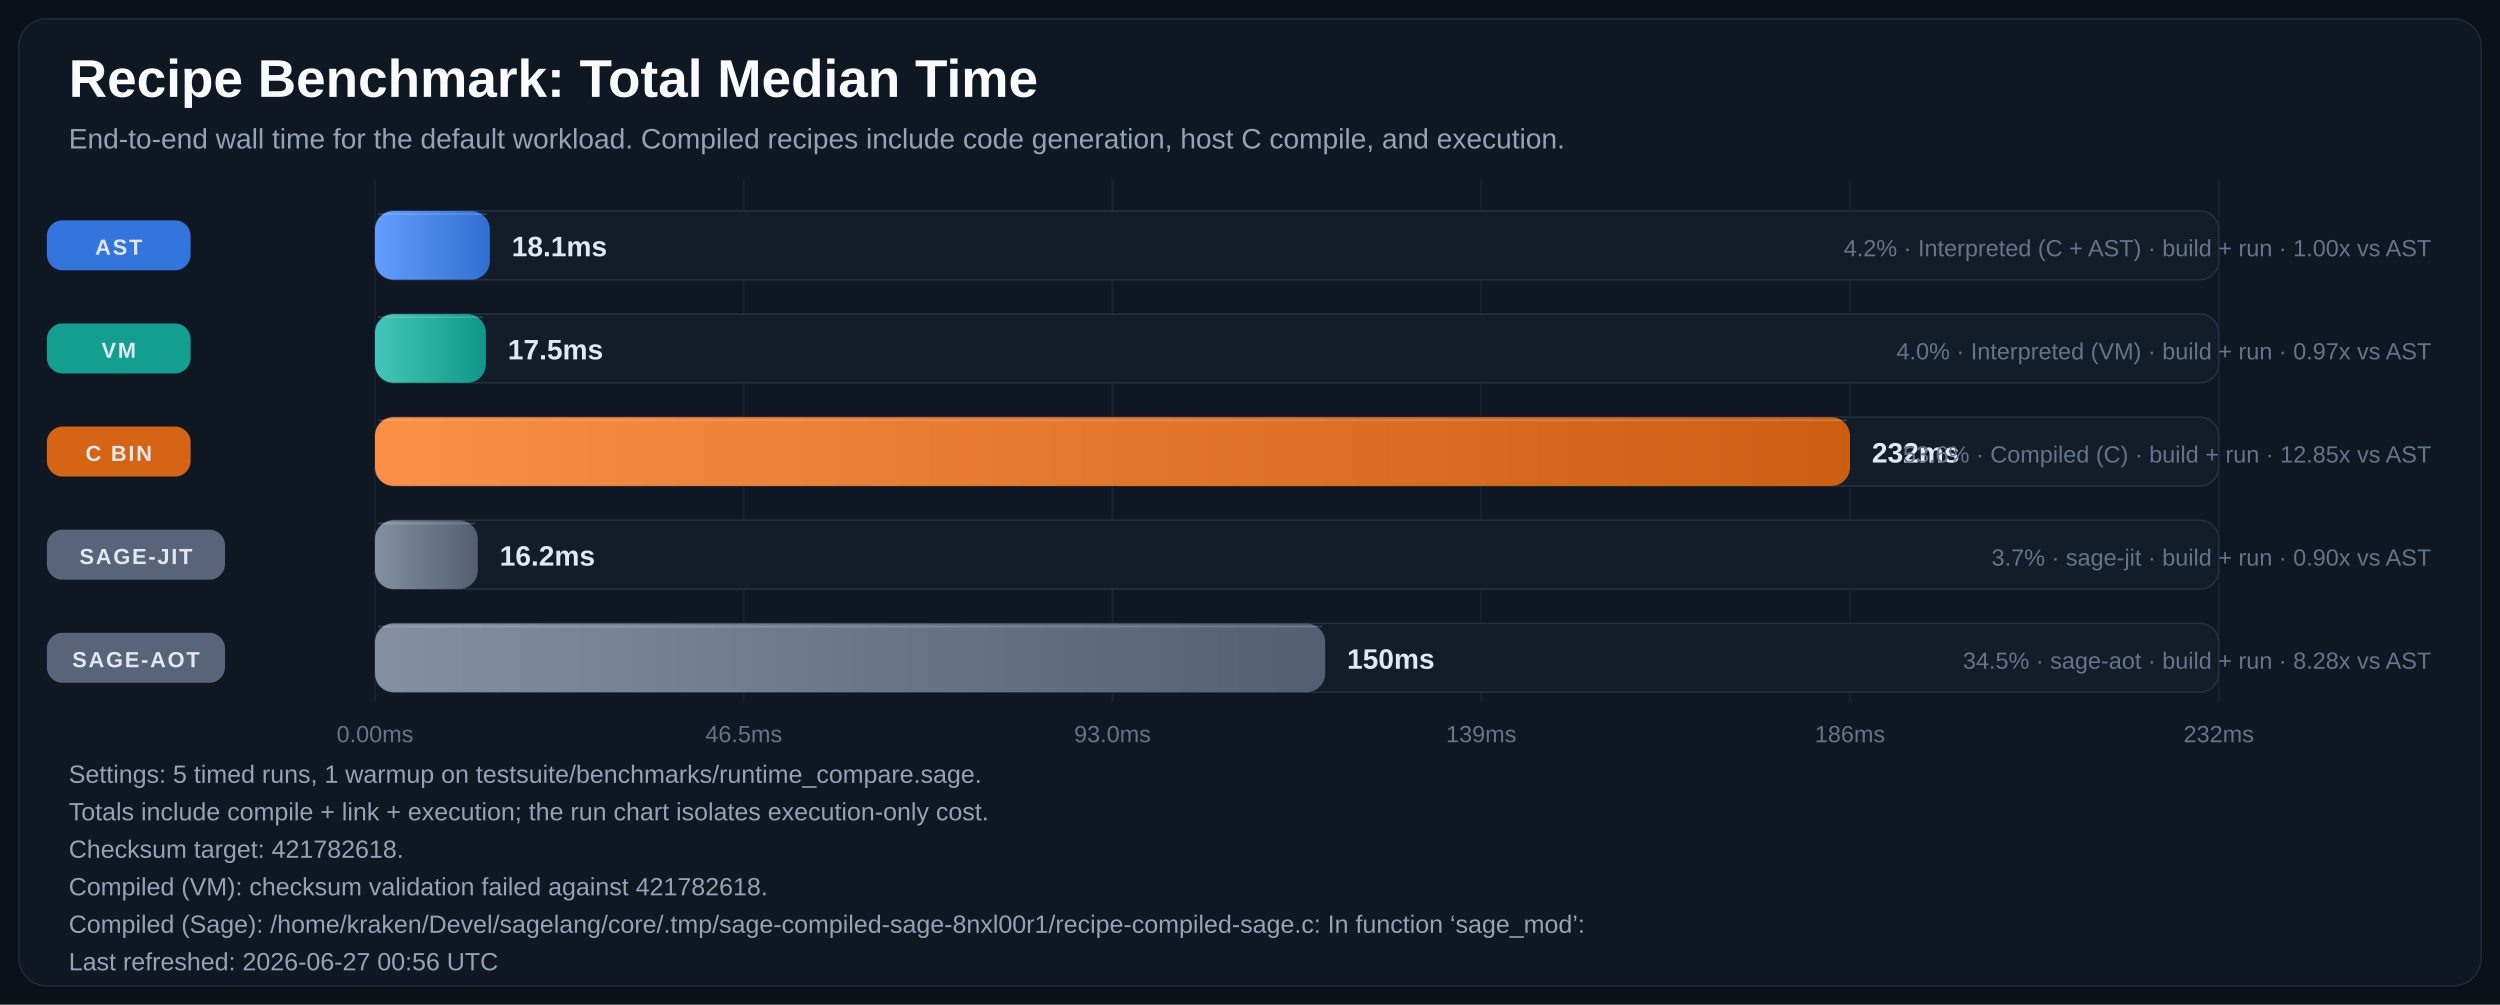
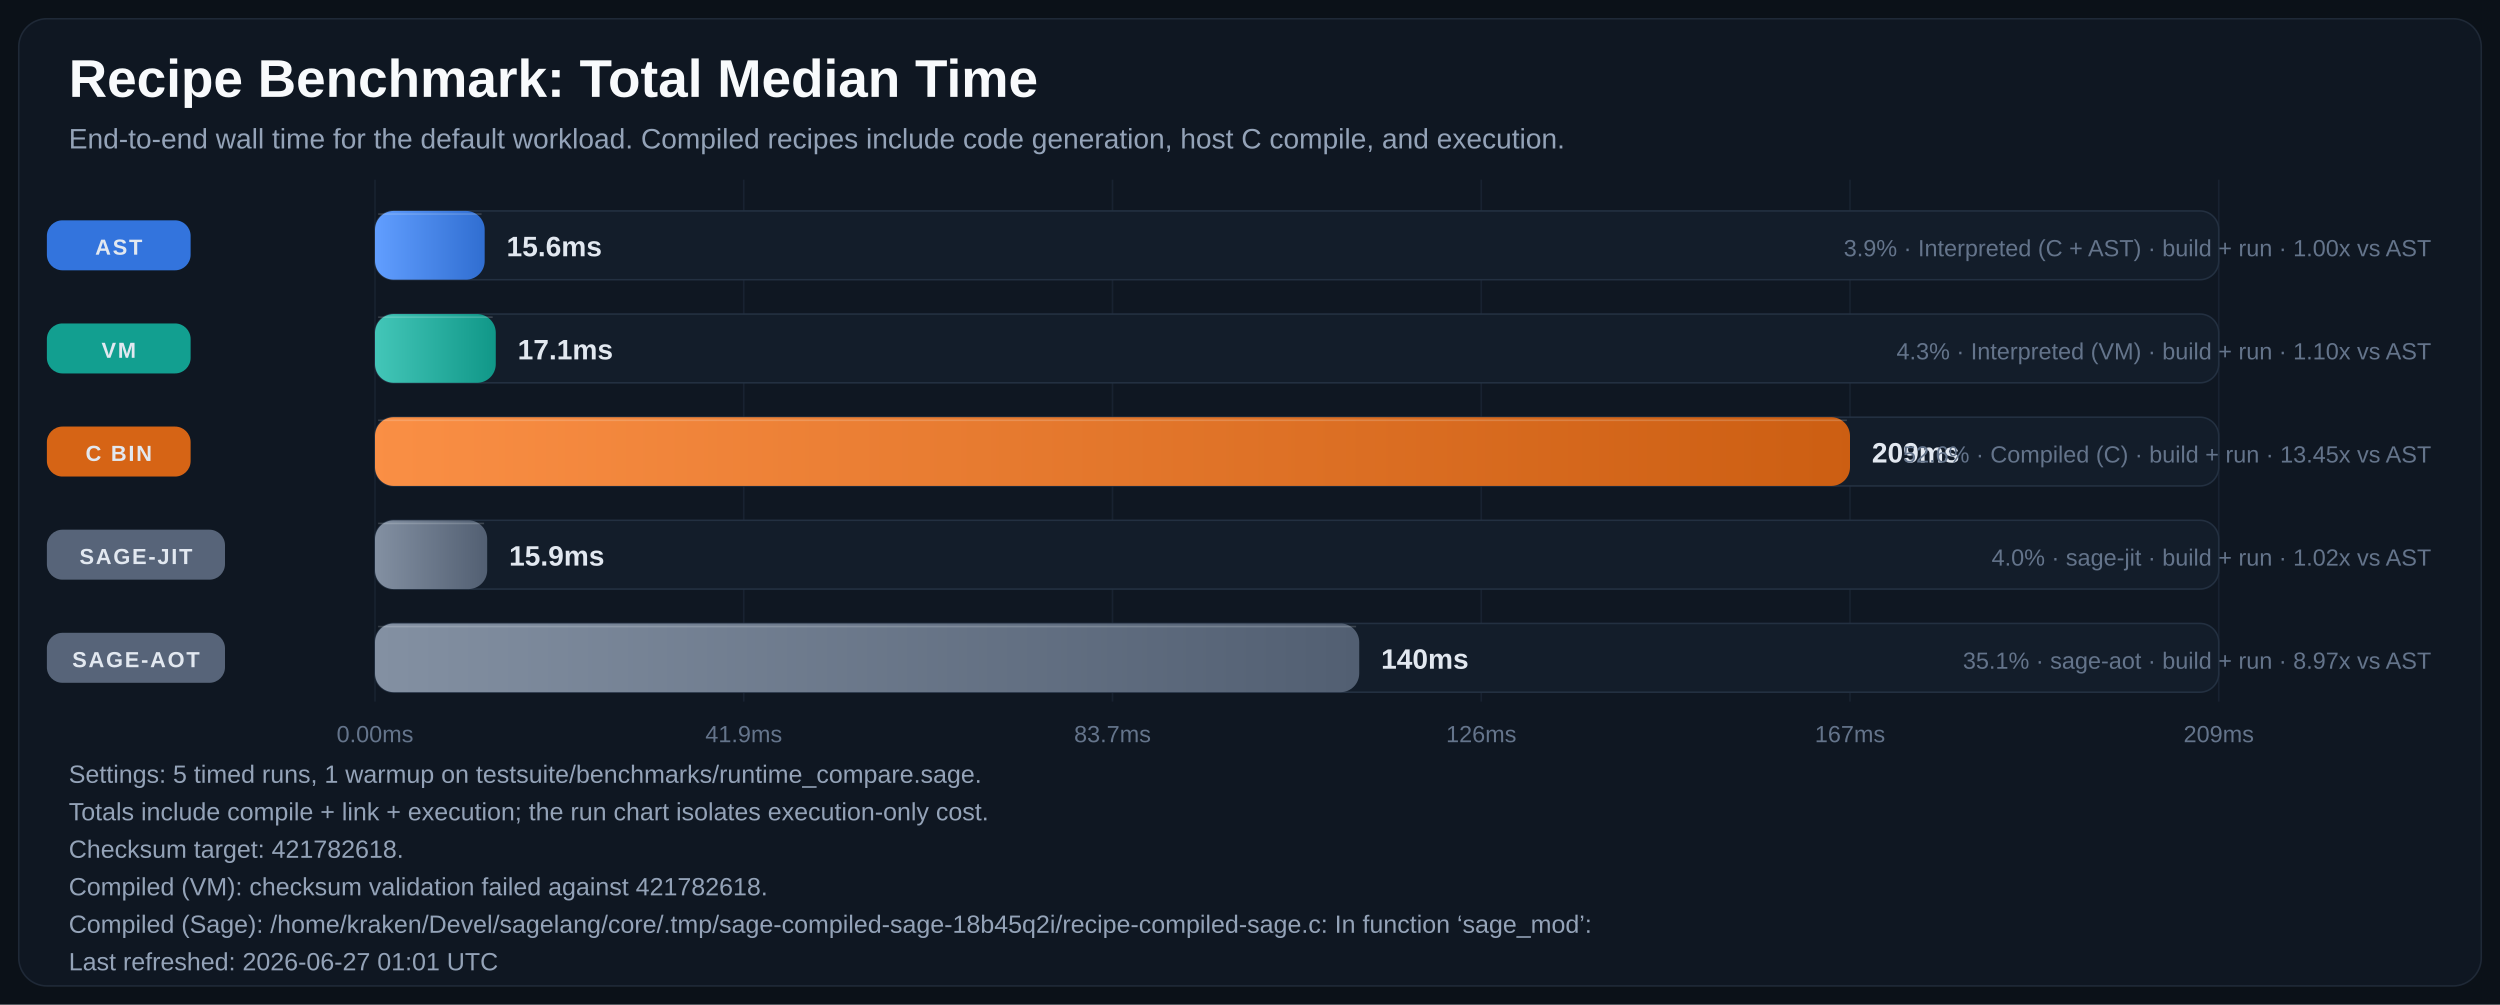
<svg xmlns="http://www.w3.org/2000/svg" width="1600" height="643" viewBox="0 0 1600 643" role="img" aria-labelledby="title desc">
  <defs>
    <linearGradient id="bar-gradient-0" x1="0%" y1="0%" x2="100%" y2="0%">
      <stop offset="0%" stop-color="#619EFF" />
      <stop offset="100%" stop-color="#306ED1" />
    </linearGradient>
    <linearGradient id="bar-gradient-1" x1="0%" y1="0%" x2="100%" y2="0%">
      <stop offset="0%" stop-color="#43C6B8" />
      <stop offset="100%" stop-color="#109788" />
    </linearGradient>
    <linearGradient id="bar-gradient-2" x1="0%" y1="0%" x2="100%" y2="0%">
      <stop offset="0%" stop-color="#FA8F45" />
      <stop offset="100%" stop-color="#CC5E12" />
    </linearGradient>
    <linearGradient id="bar-gradient-3" x1="0%" y1="0%" x2="100%" y2="0%">
      <stop offset="0%" stop-color="#8390A2" />
      <stop offset="100%" stop-color="#525F72" />
    </linearGradient>
    <linearGradient id="bar-gradient-4" x1="0%" y1="0%" x2="100%" y2="0%">
      <stop offset="0%" stop-color="#8390A2" />
      <stop offset="100%" stop-color="#525F72" />
    </linearGradient>
  </defs>
  <rect width="100%" height="100%" fill="#0B1118" />
  <rect x="12" y="12" width="1576" height="619" rx="18" fill="#0F1722" stroke="#1F2937" />
  <text x="44" y="62" fill="#F8FAFC" font-size="34" font-family="Segoe UI, Arial, sans-serif" font-weight="700">Recipe Benchmark: Total Median Time</text>
  <text x="44" y="95" fill="#94A3B8" font-size="18" font-family="Segoe UI, Arial, sans-serif">End-to-end wall time for the default workload. Compiled recipes include code generation, host C compile, and execution.</text>
  <line x1="240.0" y1="115" x2="240.0" y2="449" stroke="#182231" stroke-width="1" />
  <text x="240.0" y="475" text-anchor="middle" fill="#64748B" font-size="15" font-family="Segoe UI, Arial, sans-serif">0.00ms</text>
  <line x1="476.0" y1="115" x2="476.0" y2="449" stroke="#182231" stroke-width="1" />
-   <text x="476.0" y="475" text-anchor="middle" fill="#64748B" font-size="15" font-family="Segoe UI, Arial, sans-serif">46.5ms</text>
+   <text x="476.0" y="475" text-anchor="middle" fill="#64748B" font-size="15" font-family="Segoe UI, Arial, sans-serif">41.9ms</text>
  <line x1="712.0" y1="115" x2="712.0" y2="449" stroke="#182231" stroke-width="1" />
-   <text x="712.0" y="475" text-anchor="middle" fill="#64748B" font-size="15" font-family="Segoe UI, Arial, sans-serif">93.0ms</text>
+   <text x="712.0" y="475" text-anchor="middle" fill="#64748B" font-size="15" font-family="Segoe UI, Arial, sans-serif">83.7ms</text>
  <line x1="948.0" y1="115" x2="948.0" y2="449" stroke="#182231" stroke-width="1" />
-   <text x="948.0" y="475" text-anchor="middle" fill="#64748B" font-size="15" font-family="Segoe UI, Arial, sans-serif">139ms</text>
+   <text x="948.0" y="475" text-anchor="middle" fill="#64748B" font-size="15" font-family="Segoe UI, Arial, sans-serif">126ms</text>
  <line x1="1184.0" y1="115" x2="1184.0" y2="449" stroke="#182231" stroke-width="1" />
-   <text x="1184.0" y="475" text-anchor="middle" fill="#64748B" font-size="15" font-family="Segoe UI, Arial, sans-serif">186ms</text>
+   <text x="1184.0" y="475" text-anchor="middle" fill="#64748B" font-size="15" font-family="Segoe UI, Arial, sans-serif">167ms</text>
  <line x1="1420.0" y1="115" x2="1420.0" y2="449" stroke="#182231" stroke-width="1" />
-   <text x="1420.0" y="475" text-anchor="middle" fill="#64748B" font-size="15" font-family="Segoe UI, Arial, sans-serif">232ms</text>
+   <text x="1420.0" y="475" text-anchor="middle" fill="#64748B" font-size="15" font-family="Segoe UI, Arial, sans-serif">209ms</text>
  <rect x="30" y="141.0" width="92" height="32" rx="10" fill="#3479E6" opacity="0.95" />
  <text x="76.0" y="163.0" text-anchor="middle" fill="#E2E8F0" font-size="14" font-family="Segoe UI, Arial, sans-serif" font-weight="700" letter-spacing="1.1">AST</text>
  <rect x="240" y="135" width="1180" height="44" rx="12" fill="#131D2A" stroke="#233041" />
-   <rect x="240" y="135" width="73.5" height="44" rx="12" fill="url(#bar-gradient-0)" />
-   <line x1="242.0" y1="137.0" x2="311.5" y2="137.0" stroke="#F8FAFC" stroke-opacity="0.18" />
-   <text x="327.5" y="164.0" text-anchor="start" fill="#E2E8F0" font-size="18" font-family="Segoe UI, Arial, sans-serif" font-weight="700">18.1ms</text>
-   <text x="1556" y="164.0" text-anchor="end" fill="#64748B" font-size="15" font-family="Segoe UI, Arial, sans-serif">4.2% · Interpreted (C + AST) · build + run · 1.00x vs AST</text>
+   <rect x="240" y="135" width="70.2" height="44" rx="12" fill="url(#bar-gradient-0)" />
+   <line x1="242.0" y1="137.0" x2="308.2" y2="137.0" stroke="#F8FAFC" stroke-opacity="0.18" />
+   <text x="324.2" y="164.0" text-anchor="start" fill="#E2E8F0" font-size="18" font-family="Segoe UI, Arial, sans-serif" font-weight="700">15.6ms</text>
+   <text x="1556" y="164.0" text-anchor="end" fill="#64748B" font-size="15" font-family="Segoe UI, Arial, sans-serif">3.9% · Interpreted (C + AST) · build + run · 1.00x vs AST</text>
  <rect x="30" y="207.0" width="92" height="32" rx="10" fill="#12A695" opacity="0.95" />
  <text x="76.0" y="229.0" text-anchor="middle" fill="#E2E8F0" font-size="14" font-family="Segoe UI, Arial, sans-serif" font-weight="700" letter-spacing="1.1">VM</text>
  <rect x="240" y="201" width="1180" height="44" rx="12" fill="#131D2A" stroke="#233041" />
-   <rect x="240" y="201" width="71.0" height="44" rx="12" fill="url(#bar-gradient-1)" />
-   <line x1="242.0" y1="203.0" x2="309.0" y2="203.0" stroke="#F8FAFC" stroke-opacity="0.18" />
-   <text x="325.0" y="230.0" text-anchor="start" fill="#E2E8F0" font-size="18" font-family="Segoe UI, Arial, sans-serif" font-weight="700">17.5ms</text>
-   <text x="1556" y="230.0" text-anchor="end" fill="#64748B" font-size="15" font-family="Segoe UI, Arial, sans-serif">4.0% · Interpreted (VM) · build + run · 0.97x vs AST</text>
+   <rect x="240" y="201" width="77.3" height="44" rx="12" fill="url(#bar-gradient-1)" />
+   <line x1="242.0" y1="203.0" x2="315.3" y2="203.0" stroke="#F8FAFC" stroke-opacity="0.18" />
+   <text x="331.3" y="230.0" text-anchor="start" fill="#E2E8F0" font-size="18" font-family="Segoe UI, Arial, sans-serif" font-weight="700">17.1ms</text>
+   <text x="1556" y="230.0" text-anchor="end" fill="#64748B" font-size="15" font-family="Segoe UI, Arial, sans-serif">4.3% · Interpreted (VM) · build + run · 1.10x vs AST</text>
  <rect x="30" y="273.0" width="92" height="32" rx="10" fill="#E06814" opacity="0.95" />
  <text x="76.0" y="295.0" text-anchor="middle" fill="#E2E8F0" font-size="14" font-family="Segoe UI, Arial, sans-serif" font-weight="700" letter-spacing="1.1">C BIN</text>
  <rect x="240" y="267" width="1180" height="44" rx="12" fill="#131D2A" stroke="#233041" />
  <rect x="240" y="267" width="944.0" height="44" rx="12" fill="url(#bar-gradient-2)" />
  <line x1="242.0" y1="269.0" x2="1182.0" y2="269.0" stroke="#F8FAFC" stroke-opacity="0.18" />
-   <text x="1198.0" y="296.0" text-anchor="start" fill="#E2E8F0" font-size="18" font-family="Segoe UI, Arial, sans-serif" font-weight="700">232ms</text>
-   <text x="1556" y="296.0" text-anchor="end" fill="#64748B" font-size="15" font-family="Segoe UI, Arial, sans-serif">53.6% · Compiled (C) · build + run · 12.85x vs AST</text>
+   <text x="1198.0" y="296.0" text-anchor="start" fill="#E2E8F0" font-size="18" font-family="Segoe UI, Arial, sans-serif" font-weight="700">209ms</text>
+   <text x="1556" y="296.0" text-anchor="end" fill="#64748B" font-size="15" font-family="Segoe UI, Arial, sans-serif">52.6% · Compiled (C) · build + run · 13.45x vs AST</text>
  <rect x="30" y="339.0" width="114" height="32" rx="10" fill="#5A687D" opacity="0.95" />
  <text x="87.0" y="361.0" text-anchor="middle" fill="#E2E8F0" font-size="14" font-family="Segoe UI, Arial, sans-serif" font-weight="700" letter-spacing="1.1">SAGE-JIT</text>
  <rect x="240" y="333" width="1180" height="44" rx="12" fill="#131D2A" stroke="#233041" />
-   <rect x="240" y="333" width="65.8" height="44" rx="12" fill="url(#bar-gradient-3)" />
-   <line x1="242.0" y1="335.0" x2="303.8" y2="335.0" stroke="#F8FAFC" stroke-opacity="0.18" />
-   <text x="319.8" y="362.0" text-anchor="start" fill="#E2E8F0" font-size="18" font-family="Segoe UI, Arial, sans-serif" font-weight="700">16.2ms</text>
-   <text x="1556" y="362.0" text-anchor="end" fill="#64748B" font-size="15" font-family="Segoe UI, Arial, sans-serif">3.7% · sage-jit · build + run · 0.90x vs AST</text>
+   <rect x="240" y="333" width="71.8" height="44" rx="12" fill="url(#bar-gradient-3)" />
+   <line x1="242.0" y1="335.0" x2="309.8" y2="335.0" stroke="#F8FAFC" stroke-opacity="0.18" />
+   <text x="325.8" y="362.0" text-anchor="start" fill="#E2E8F0" font-size="18" font-family="Segoe UI, Arial, sans-serif" font-weight="700">15.9ms</text>
+   <text x="1556" y="362.0" text-anchor="end" fill="#64748B" font-size="15" font-family="Segoe UI, Arial, sans-serif">4.0% · sage-jit · build + run · 1.02x vs AST</text>
  <rect x="30" y="405.0" width="114" height="32" rx="10" fill="#5A687D" opacity="0.95" />
  <text x="87.0" y="427.0" text-anchor="middle" fill="#E2E8F0" font-size="14" font-family="Segoe UI, Arial, sans-serif" font-weight="700" letter-spacing="1.1">SAGE-AOT</text>
  <rect x="240" y="399" width="1180" height="44" rx="12" fill="#131D2A" stroke="#233041" />
-   <rect x="240" y="399" width="608.1" height="44" rx="12" fill="url(#bar-gradient-4)" />
-   <line x1="242.0" y1="401.0" x2="846.1" y2="401.0" stroke="#F8FAFC" stroke-opacity="0.18" />
-   <text x="862.1" y="428.0" text-anchor="start" fill="#E2E8F0" font-size="18" font-family="Segoe UI, Arial, sans-serif" font-weight="700">150ms</text>
-   <text x="1556" y="428.0" text-anchor="end" fill="#64748B" font-size="15" font-family="Segoe UI, Arial, sans-serif">34.5% · sage-aot · build + run · 8.28x vs AST</text>
+   <rect x="240" y="399" width="629.9" height="44" rx="12" fill="url(#bar-gradient-4)" />
+   <line x1="242.0" y1="401.0" x2="867.9" y2="401.0" stroke="#F8FAFC" stroke-opacity="0.18" />
+   <text x="883.9" y="428.0" text-anchor="start" fill="#E2E8F0" font-size="18" font-family="Segoe UI, Arial, sans-serif" font-weight="700">140ms</text>
+   <text x="1556" y="428.0" text-anchor="end" fill="#64748B" font-size="15" font-family="Segoe UI, Arial, sans-serif">35.1% · sage-aot · build + run · 8.97x vs AST</text>
  <text x="44" y="501" fill="#94A3B8" font-size="16" font-family="Segoe UI, Arial, sans-serif">Settings: 5 timed runs, 1 warmup on testsuite/benchmarks/runtime_compare.sage.</text>
  <text x="44" y="525" fill="#94A3B8" font-size="16" font-family="Segoe UI, Arial, sans-serif">Totals include compile + link + execution; the run chart isolates execution-only cost.</text>
  <text x="44" y="549" fill="#94A3B8" font-size="16" font-family="Segoe UI, Arial, sans-serif">Checksum target: 421782618.</text>
  <text x="44" y="573" fill="#94A3B8" font-size="16" font-family="Segoe UI, Arial, sans-serif">Compiled (VM): checksum validation failed against 421782618.</text>
-   <text x="44" y="597" fill="#94A3B8" font-size="16" font-family="Segoe UI, Arial, sans-serif">Compiled (Sage): /home/kraken/Devel/sagelang/core/.tmp/sage-compiled-sage-8nxl00r1/recipe-compiled-sage.c: In function ‘sage_mod’:</text>
-   <text x="44" y="621" fill="#94A3B8" font-size="16" font-family="Segoe UI, Arial, sans-serif">Last refreshed: 2026-06-27 00:56 UTC</text>
+   <text x="44" y="597" fill="#94A3B8" font-size="16" font-family="Segoe UI, Arial, sans-serif">Compiled (Sage): /home/kraken/Devel/sagelang/core/.tmp/sage-compiled-sage-18b45q2i/recipe-compiled-sage.c: In function ‘sage_mod’:</text>
+   <text x="44" y="621" fill="#94A3B8" font-size="16" font-family="Segoe UI, Arial, sans-serif">Last refreshed: 2026-06-27 01:01 UTC</text>
</svg>
